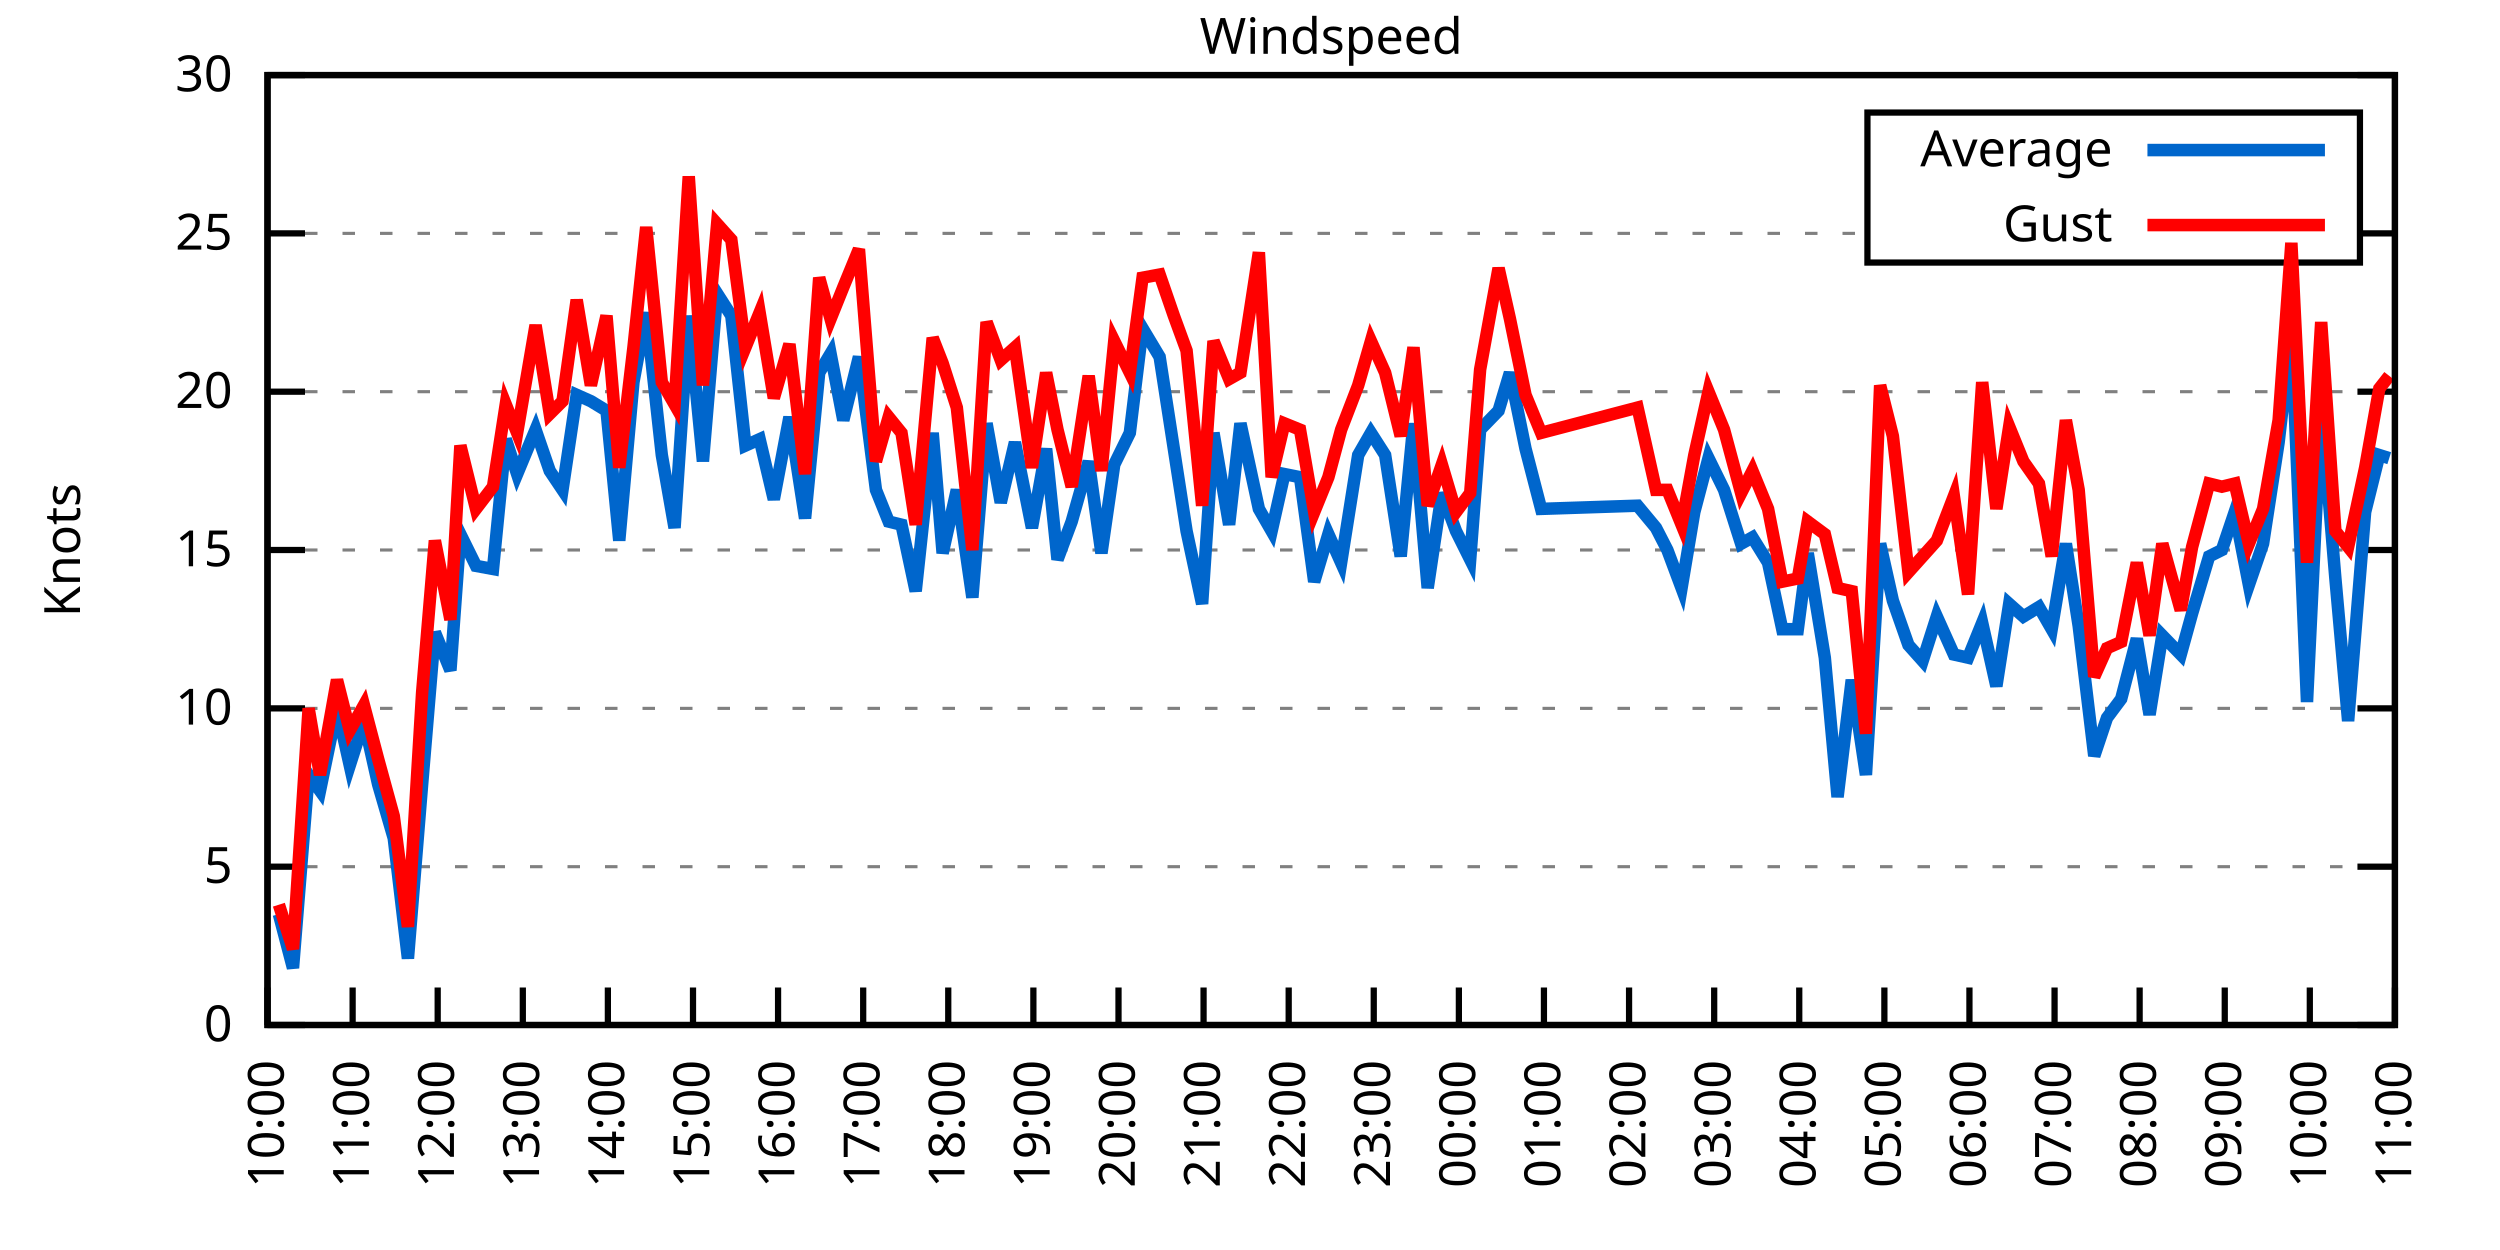
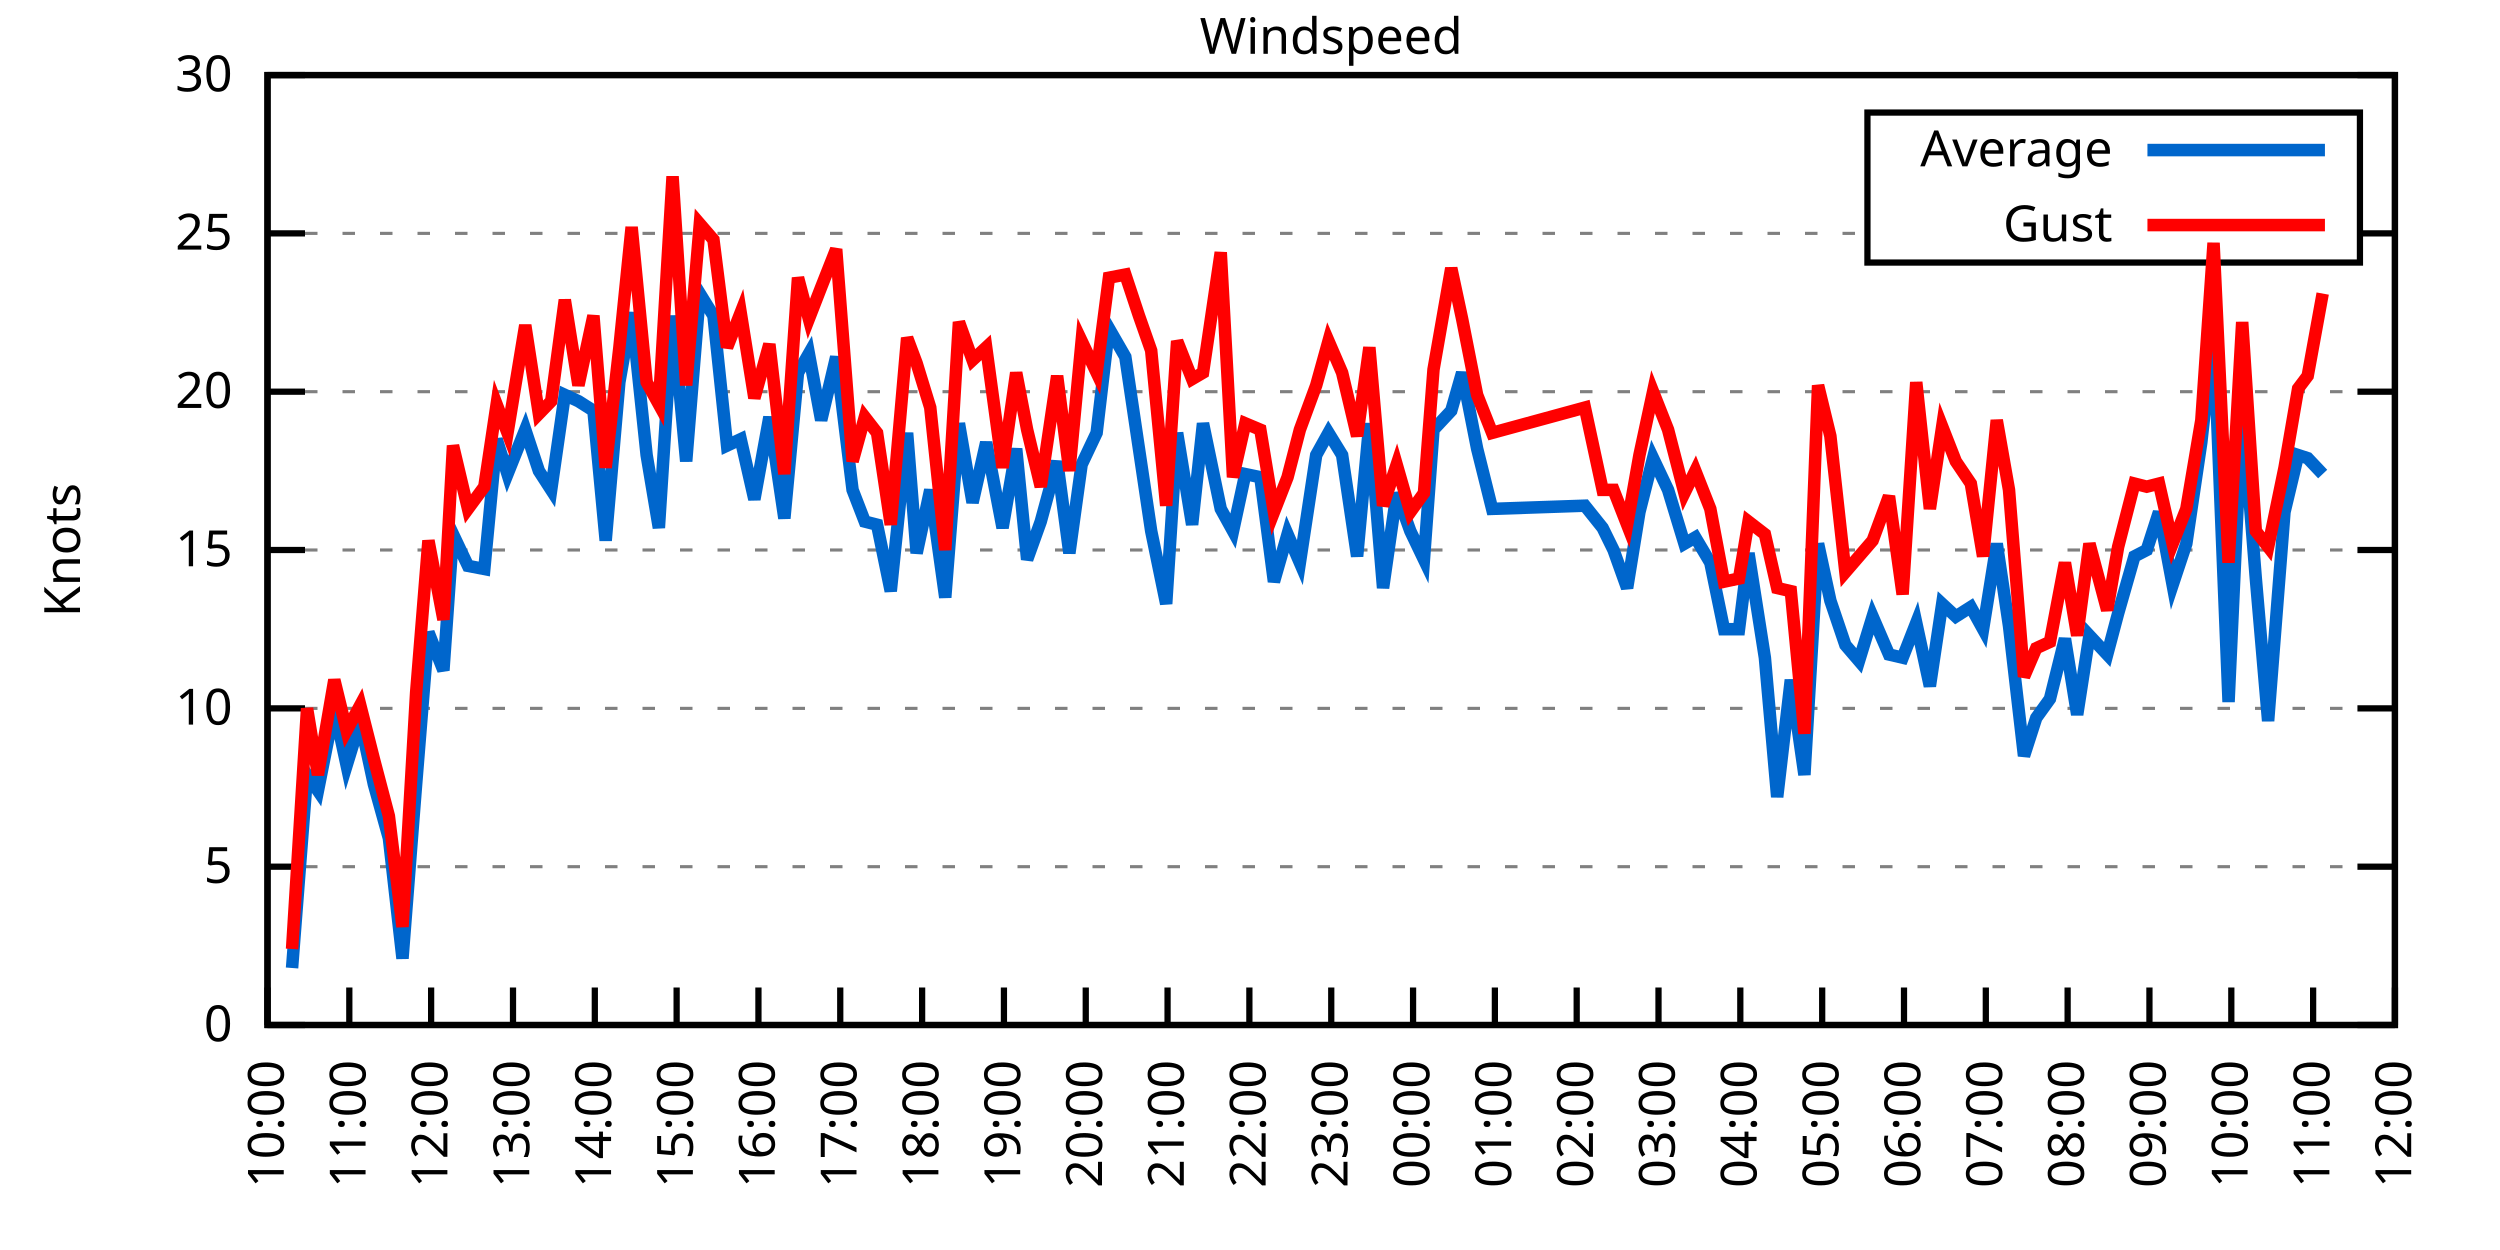
<svg xmlns="http://www.w3.org/2000/svg" xmlns:xlink="http://www.w3.org/1999/xlink" width="400" height="200" viewBox="0 0 400 200">
  <g id="gnuplot_canvas">
    <rect x="0" y="0" width="400" height="200" fill="none" />
    <defs>
      <circle id="gpDot" r="0.5" stroke-width="0.5" stroke="currentColor" />
      <path id="gpPt0" stroke-width="0.333" stroke="currentColor" d="M-1,0 h2 M0,-1 v2" />
      <path id="gpPt1" stroke-width="0.333" stroke="currentColor" d="M-1,-1 L1,1 M1,-1 L-1,1" />
      <path id="gpPt2" stroke-width="0.333" stroke="currentColor" d="M-1,0 L1,0 M0,-1 L0,1 M-1,-1 L1,1 M-1,1 L1,-1" />
      <rect id="gpPt3" stroke-width="0.333" stroke="currentColor" x="-1" y="-1" width="2" height="2" />
      <rect id="gpPt4" stroke-width="0.333" stroke="currentColor" fill="currentColor" x="-1" y="-1" width="2" height="2" />
      <circle id="gpPt5" stroke-width="0.333" stroke="currentColor" cx="0" cy="0" r="1" />
      <use xlink:href="#gpPt5" id="gpPt6" fill="currentColor" stroke="none" />
      <path id="gpPt7" stroke-width="0.333" stroke="currentColor" d="M0,-1.33 L-1.33,0.67 L1.33,0.67 z" />
      <use xlink:href="#gpPt7" id="gpPt8" fill="currentColor" stroke="none" />
      <use xlink:href="#gpPt7" id="gpPt9" stroke="currentColor" transform="rotate(180)" />
      <use xlink:href="#gpPt9" id="gpPt10" fill="currentColor" stroke="none" />
      <use xlink:href="#gpPt3" id="gpPt11" stroke="currentColor" transform="rotate(45)" />
      <use xlink:href="#gpPt11" id="gpPt12" fill="currentColor" stroke="none" />
      <path id="gpPt13" stroke-width="0.333" stroke="currentColor" d="M0,1.330 L1.265,0.411 L0.782,-1.067 L-0.782,-1.076 L-1.265,0.411 z" />
      <use xlink:href="#gpPt13" id="gpPt14" fill="currentColor" stroke="none" />
      <filter id="textbox" filterUnits="objectBoundingBox" x="0" y="0" height="1" width="1">
        <feFlood flood-color="white" flood-opacity="1" result="bgnd" />
        <feComposite in="SourceGraphic" in2="bgnd" operator="atop" />
      </filter>
      <filter id="greybox" filterUnits="objectBoundingBox" x="0" y="0" height="1" width="1">
        <feFlood flood-color="lightgrey" flood-opacity="1" result="grey" />
        <feComposite in="SourceGraphic" in2="grey" operator="atop" />
      </filter>
    </defs>
    <g fill="none" color="white" stroke="currentColor" stroke-width="1.00" stroke-linecap="butt" stroke-linejoin="miter">
</g>
    <g fill="none" color="black" stroke="currentColor" stroke-width="1.00" stroke-linecap="butt" stroke-linejoin="miter">
      <g stroke="none" shape-rendering="crispEdges">
        <polygon fill="rgb(255, 255, 255)" points="42.80,164.00 383.18,164.00 383.18,12.02 42.80,12.02 " />
      </g>
    </g>
    <g fill="none" color="black" stroke="currentColor" stroke-width="1.00" stroke-linecap="butt" stroke-linejoin="miter">
</g>
    <g fill="none" color="black" stroke="black" stroke-width="0.50" stroke-linecap="butt" stroke-linejoin="miter">
</g>
    <g fill="none" color="gray" stroke="currentColor" stroke-width="0.50" stroke-linecap="butt" stroke-linejoin="miter">
      <path stroke="gray" stroke-dasharray="2,4" class="gridline" d="M42.80,164.00 L383.19,164.00  " />
    </g>
    <g fill="none" color="gray" stroke="gray" stroke-width="1.00" stroke-linecap="butt" stroke-linejoin="miter">
</g>
    <g fill="none" color="black" stroke="currentColor" stroke-width="1.00" stroke-linecap="butt" stroke-linejoin="miter">
      <path stroke="black" d="M42.80,164.00 L48.80,164.00 M383.19,164.00 L377.19,164.00  " />
      <g transform="translate(37.20,166.60)" stroke="none" fill="black" font-family="Sans" font-size="8.00" text-anchor="end">
        <text>
          <tspan font-family="Sans"> 0</tspan>
        </text>
      </g>
    </g>
    <g fill="none" color="black" stroke="currentColor" stroke-width="1.00" stroke-linecap="butt" stroke-linejoin="miter">
</g>
    <g fill="none" color="black" stroke="black" stroke-width="0.50" stroke-linecap="butt" stroke-linejoin="miter">
</g>
    <g fill="none" color="gray" stroke="currentColor" stroke-width="0.50" stroke-linecap="butt" stroke-linejoin="miter">
      <path stroke="gray" stroke-dasharray="2,4" class="gridline" d="M42.80,138.67 L383.19,138.67  " />
    </g>
    <g fill="none" color="gray" stroke="gray" stroke-width="1.00" stroke-linecap="butt" stroke-linejoin="miter">
</g>
    <g fill="none" color="black" stroke="currentColor" stroke-width="1.00" stroke-linecap="butt" stroke-linejoin="miter">
      <path stroke="black" d="M42.80,138.67 L48.80,138.67 M383.19,138.67 L377.19,138.67  " />
      <g transform="translate(37.20,141.27)" stroke="none" fill="black" font-family="Sans" font-size="8.00" text-anchor="end">
        <text>
          <tspan font-family="Sans"> 5</tspan>
        </text>
      </g>
    </g>
    <g fill="none" color="black" stroke="currentColor" stroke-width="1.00" stroke-linecap="butt" stroke-linejoin="miter">
</g>
    <g fill="none" color="black" stroke="black" stroke-width="0.50" stroke-linecap="butt" stroke-linejoin="miter">
</g>
    <g fill="none" color="gray" stroke="currentColor" stroke-width="0.50" stroke-linecap="butt" stroke-linejoin="miter">
      <path stroke="gray" stroke-dasharray="2,4" class="gridline" d="M42.80,113.34 L383.19,113.34  " />
    </g>
    <g fill="none" color="gray" stroke="gray" stroke-width="1.00" stroke-linecap="butt" stroke-linejoin="miter">
</g>
    <g fill="none" color="black" stroke="currentColor" stroke-width="1.00" stroke-linecap="butt" stroke-linejoin="miter">
      <path stroke="black" d="M42.80,113.34 L48.80,113.34 M383.19,113.34 L377.19,113.34  " />
      <g transform="translate(37.20,115.94)" stroke="none" fill="black" font-family="Sans" font-size="8.00" text-anchor="end">
        <text>
          <tspan font-family="Sans"> 10</tspan>
        </text>
      </g>
    </g>
    <g fill="none" color="black" stroke="currentColor" stroke-width="1.00" stroke-linecap="butt" stroke-linejoin="miter">
</g>
    <g fill="none" color="black" stroke="black" stroke-width="0.50" stroke-linecap="butt" stroke-linejoin="miter">
</g>
    <g fill="none" color="gray" stroke="currentColor" stroke-width="0.50" stroke-linecap="butt" stroke-linejoin="miter">
      <path stroke="gray" stroke-dasharray="2,4" class="gridline" d="M42.80,88.00 L383.19,88.00  " />
    </g>
    <g fill="none" color="gray" stroke="gray" stroke-width="1.00" stroke-linecap="butt" stroke-linejoin="miter">
</g>
    <g fill="none" color="black" stroke="currentColor" stroke-width="1.00" stroke-linecap="butt" stroke-linejoin="miter">
      <path stroke="black" d="M42.80,88.00 L48.80,88.00 M383.19,88.00 L377.19,88.00  " />
      <g transform="translate(37.20,90.60)" stroke="none" fill="black" font-family="Sans" font-size="8.00" text-anchor="end">
        <text>
          <tspan font-family="Sans"> 15</tspan>
        </text>
      </g>
    </g>
    <g fill="none" color="black" stroke="currentColor" stroke-width="1.00" stroke-linecap="butt" stroke-linejoin="miter">
</g>
    <g fill="none" color="black" stroke="black" stroke-width="0.50" stroke-linecap="butt" stroke-linejoin="miter">
</g>
    <g fill="none" color="gray" stroke="currentColor" stroke-width="0.50" stroke-linecap="butt" stroke-linejoin="miter">
      <path stroke="gray" stroke-dasharray="2,4" class="gridline" d="M42.80,62.67 L383.19,62.67  " />
    </g>
    <g fill="none" color="gray" stroke="gray" stroke-width="1.00" stroke-linecap="butt" stroke-linejoin="miter">
</g>
    <g fill="none" color="black" stroke="currentColor" stroke-width="1.00" stroke-linecap="butt" stroke-linejoin="miter">
      <path stroke="black" d="M42.80,62.67 L48.80,62.67 M383.19,62.67 L377.19,62.67  " />
      <g transform="translate(37.20,65.27)" stroke="none" fill="black" font-family="Sans" font-size="8.00" text-anchor="end">
        <text>
          <tspan font-family="Sans"> 20</tspan>
        </text>
      </g>
    </g>
    <g fill="none" color="black" stroke="currentColor" stroke-width="1.00" stroke-linecap="butt" stroke-linejoin="miter">
</g>
    <g fill="none" color="black" stroke="black" stroke-width="0.50" stroke-linecap="butt" stroke-linejoin="miter">
</g>
    <g fill="none" color="gray" stroke="currentColor" stroke-width="0.50" stroke-linecap="butt" stroke-linejoin="miter">
      <path stroke="gray" stroke-dasharray="2,4" class="gridline" d="M42.80,37.34 L298.79,37.34 M377.59,37.34 L383.19,37.34  " />
    </g>
    <g fill="none" color="gray" stroke="gray" stroke-width="1.00" stroke-linecap="butt" stroke-linejoin="miter">
</g>
    <g fill="none" color="black" stroke="currentColor" stroke-width="1.00" stroke-linecap="butt" stroke-linejoin="miter">
      <path stroke="black" d="M42.80,37.34 L48.80,37.34 M383.19,37.34 L377.19,37.34  " />
      <g transform="translate(37.20,39.94)" stroke="none" fill="black" font-family="Sans" font-size="8.00" text-anchor="end">
        <text>
          <tspan font-family="Sans"> 25</tspan>
        </text>
      </g>
    </g>
    <g fill="none" color="black" stroke="currentColor" stroke-width="1.00" stroke-linecap="butt" stroke-linejoin="miter">
</g>
    <g fill="none" color="black" stroke="black" stroke-width="0.50" stroke-linecap="butt" stroke-linejoin="miter">
</g>
    <g fill="none" color="gray" stroke="currentColor" stroke-width="0.50" stroke-linecap="butt" stroke-linejoin="miter">
      <path stroke="gray" stroke-dasharray="2,4" class="gridline" d="M42.80,12.01 L383.19,12.01  " />
    </g>
    <g fill="none" color="gray" stroke="gray" stroke-width="1.00" stroke-linecap="butt" stroke-linejoin="miter">
</g>
    <g fill="none" color="black" stroke="currentColor" stroke-width="1.00" stroke-linecap="butt" stroke-linejoin="miter">
      <path stroke="black" d="M42.80,12.01 L48.80,12.01 M383.19,12.01 L377.19,12.01  " />
      <g transform="translate(37.20,14.61)" stroke="none" fill="black" font-family="Sans" font-size="8.00" text-anchor="end">
        <text>
          <tspan font-family="Sans"> 30</tspan>
        </text>
      </g>
    </g>
    <g fill="none" color="black" stroke="currentColor" stroke-width="1.00" stroke-linecap="butt" stroke-linejoin="miter">
      <path stroke="black" d="M42.80,164.00 L42.80,158.00  " />
      <g transform="translate(45.40,169.60) rotate(270.00)" stroke="none" fill="black" font-family="Sans" font-size="8.00" text-anchor="end">
        <text>
          <tspan font-family="Sans">10:00</tspan>
        </text>
      </g>
    </g>
    <g fill="none" color="black" stroke="currentColor" stroke-width="1.00" stroke-linecap="butt" stroke-linejoin="miter">
-       <path stroke="black" d="M56.42,164.00 L56.42,158.00  " />
-       <g transform="translate(59.02,169.60) rotate(270.00)" stroke="none" fill="black" font-family="Sans" font-size="8.00" text-anchor="end">
+       <path stroke="black" d="M55.89,164.00 L55.89,158.00  " />
+       <g transform="translate(58.49,169.60) rotate(270.00)" stroke="none" fill="black" font-family="Sans" font-size="8.00" text-anchor="end">
        <text>
          <tspan font-family="Sans">11:00</tspan>
        </text>
      </g>
    </g>
    <g fill="none" color="black" stroke="currentColor" stroke-width="1.00" stroke-linecap="butt" stroke-linejoin="miter">
-       <path stroke="black" d="M70.03,164.00 L70.03,158.00  " />
-       <g transform="translate(72.63,169.60) rotate(270.00)" stroke="none" fill="black" font-family="Sans" font-size="8.00" text-anchor="end">
+       <path stroke="black" d="M68.98,164.00 L68.98,158.00  " />
+       <g transform="translate(71.58,169.60) rotate(270.00)" stroke="none" fill="black" font-family="Sans" font-size="8.00" text-anchor="end">
        <text>
          <tspan font-family="Sans">12:00</tspan>
        </text>
      </g>
    </g>
    <g fill="none" color="black" stroke="currentColor" stroke-width="1.00" stroke-linecap="butt" stroke-linejoin="miter">
-       <path stroke="black" d="M83.65,164.00 L83.65,158.00  " />
-       <g transform="translate(86.25,169.60) rotate(270.00)" stroke="none" fill="black" font-family="Sans" font-size="8.00" text-anchor="end">
+       <path stroke="black" d="M82.08,164.00 L82.08,158.00  " />
+       <g transform="translate(84.68,169.60) rotate(270.00)" stroke="none" fill="black" font-family="Sans" font-size="8.00" text-anchor="end">
        <text>
          <tspan font-family="Sans">13:00</tspan>
        </text>
      </g>
    </g>
    <g fill="none" color="black" stroke="currentColor" stroke-width="1.00" stroke-linecap="butt" stroke-linejoin="miter">
-       <path stroke="black" d="M97.26,164.00 L97.26,158.00  " />
-       <g transform="translate(99.86,169.60) rotate(270.00)" stroke="none" fill="black" font-family="Sans" font-size="8.00" text-anchor="end">
+       <path stroke="black" d="M95.17,164.00 L95.17,158.00  " />
+       <g transform="translate(97.77,169.60) rotate(270.00)" stroke="none" fill="black" font-family="Sans" font-size="8.00" text-anchor="end">
        <text>
          <tspan font-family="Sans">14:00</tspan>
        </text>
      </g>
    </g>
    <g fill="none" color="black" stroke="currentColor" stroke-width="1.00" stroke-linecap="butt" stroke-linejoin="miter">
-       <path stroke="black" d="M110.88,164.00 L110.88,158.00  " />
-       <g transform="translate(113.48,169.60) rotate(270.00)" stroke="none" fill="black" font-family="Sans" font-size="8.00" text-anchor="end">
+       <path stroke="black" d="M108.26,164.00 L108.26,158.00  " />
+       <g transform="translate(110.86,169.60) rotate(270.00)" stroke="none" fill="black" font-family="Sans" font-size="8.00" text-anchor="end">
        <text>
          <tspan font-family="Sans">15:00</tspan>
        </text>
      </g>
    </g>
    <g fill="none" color="black" stroke="currentColor" stroke-width="1.00" stroke-linecap="butt" stroke-linejoin="miter">
-       <path stroke="black" d="M124.49,164.00 L124.49,158.00  " />
-       <g transform="translate(127.09,169.60) rotate(270.00)" stroke="none" fill="black" font-family="Sans" font-size="8.00" text-anchor="end">
+       <path stroke="black" d="M121.35,164.00 L121.35,158.00  " />
+       <g transform="translate(123.95,169.60) rotate(270.00)" stroke="none" fill="black" font-family="Sans" font-size="8.00" text-anchor="end">
        <text>
          <tspan font-family="Sans">16:00</tspan>
        </text>
      </g>
    </g>
    <g fill="none" color="black" stroke="currentColor" stroke-width="1.00" stroke-linecap="butt" stroke-linejoin="miter">
-       <path stroke="black" d="M138.11,164.00 L138.11,158.00  " />
-       <g transform="translate(140.71,169.60) rotate(270.00)" stroke="none" fill="black" font-family="Sans" font-size="8.00" text-anchor="end">
+       <path stroke="black" d="M134.44,164.00 L134.44,158.00  " />
+       <g transform="translate(137.04,169.60) rotate(270.00)" stroke="none" fill="black" font-family="Sans" font-size="8.00" text-anchor="end">
        <text>
          <tspan font-family="Sans">17:00</tspan>
        </text>
      </g>
    </g>
    <g fill="none" color="black" stroke="currentColor" stroke-width="1.00" stroke-linecap="butt" stroke-linejoin="miter">
-       <path stroke="black" d="M151.72,164.00 L151.72,158.00  " />
-       <g transform="translate(154.32,169.60) rotate(270.00)" stroke="none" fill="black" font-family="Sans" font-size="8.00" text-anchor="end">
+       <path stroke="black" d="M147.54,164.00 L147.54,158.00  " />
+       <g transform="translate(150.14,169.60) rotate(270.00)" stroke="none" fill="black" font-family="Sans" font-size="8.00" text-anchor="end">
        <text>
          <tspan font-family="Sans">18:00</tspan>
        </text>
      </g>
    </g>
    <g fill="none" color="black" stroke="currentColor" stroke-width="1.00" stroke-linecap="butt" stroke-linejoin="miter">
-       <path stroke="black" d="M165.34,164.00 L165.34,158.00  " />
-       <g transform="translate(167.94,169.60) rotate(270.00)" stroke="none" fill="black" font-family="Sans" font-size="8.00" text-anchor="end">
+       <path stroke="black" d="M160.63,164.00 L160.63,158.00  " />
+       <g transform="translate(163.23,169.60) rotate(270.00)" stroke="none" fill="black" font-family="Sans" font-size="8.00" text-anchor="end">
        <text>
          <tspan font-family="Sans">19:00</tspan>
        </text>
      </g>
    </g>
    <g fill="none" color="black" stroke="currentColor" stroke-width="1.00" stroke-linecap="butt" stroke-linejoin="miter">
-       <path stroke="black" d="M178.96,164.00 L178.96,158.00  " />
-       <g transform="translate(181.56,169.60) rotate(270.00)" stroke="none" fill="black" font-family="Sans" font-size="8.00" text-anchor="end">
+       <path stroke="black" d="M173.72,164.00 L173.72,158.00  " />
+       <g transform="translate(176.32,169.60) rotate(270.00)" stroke="none" fill="black" font-family="Sans" font-size="8.00" text-anchor="end">
        <text>
          <tspan font-family="Sans">20:00</tspan>
        </text>
      </g>
    </g>
    <g fill="none" color="black" stroke="currentColor" stroke-width="1.00" stroke-linecap="butt" stroke-linejoin="miter">
-       <path stroke="black" d="M192.57,164.00 L192.57,158.00  " />
-       <g transform="translate(195.17,169.60) rotate(270.00)" stroke="none" fill="black" font-family="Sans" font-size="8.00" text-anchor="end">
+       <path stroke="black" d="M186.81,164.00 L186.81,158.00  " />
+       <g transform="translate(189.41,169.60) rotate(270.00)" stroke="none" fill="black" font-family="Sans" font-size="8.00" text-anchor="end">
        <text>
          <tspan font-family="Sans">21:00</tspan>
        </text>
      </g>
    </g>
    <g fill="none" color="black" stroke="currentColor" stroke-width="1.00" stroke-linecap="butt" stroke-linejoin="miter">
-       <path stroke="black" d="M206.19,164.00 L206.19,158.00  " />
-       <g transform="translate(208.79,169.60) rotate(270.00)" stroke="none" fill="black" font-family="Sans" font-size="8.00" text-anchor="end">
+       <path stroke="black" d="M199.90,164.00 L199.90,158.00  " />
+       <g transform="translate(202.50,169.60) rotate(270.00)" stroke="none" fill="black" font-family="Sans" font-size="8.00" text-anchor="end">
        <text>
          <tspan font-family="Sans">22:00</tspan>
        </text>
      </g>
    </g>
    <g fill="none" color="black" stroke="currentColor" stroke-width="1.00" stroke-linecap="butt" stroke-linejoin="miter">
-       <path stroke="black" d="M219.80,164.00 L219.80,158.00  " />
-       <g transform="translate(222.40,169.60) rotate(270.00)" stroke="none" fill="black" font-family="Sans" font-size="8.00" text-anchor="end">
+       <path stroke="black" d="M213.00,164.00 L213.00,158.00  " />
+       <g transform="translate(215.60,169.60) rotate(270.00)" stroke="none" fill="black" font-family="Sans" font-size="8.00" text-anchor="end">
        <text>
          <tspan font-family="Sans">23:00</tspan>
        </text>
      </g>
    </g>
    <g fill="none" color="black" stroke="currentColor" stroke-width="1.00" stroke-linecap="butt" stroke-linejoin="miter">
-       <path stroke="black" d="M233.42,164.00 L233.42,158.00  " />
-       <g transform="translate(236.02,169.60) rotate(270.00)" stroke="none" fill="black" font-family="Sans" font-size="8.00" text-anchor="end">
+       <path stroke="black" d="M226.09,164.00 L226.09,158.00  " />
+       <g transform="translate(228.69,169.60) rotate(270.00)" stroke="none" fill="black" font-family="Sans" font-size="8.00" text-anchor="end">
        <text>
          <tspan font-family="Sans">00:00</tspan>
        </text>
      </g>
    </g>
    <g fill="none" color="black" stroke="currentColor" stroke-width="1.00" stroke-linecap="butt" stroke-linejoin="miter">
-       <path stroke="black" d="M247.03,164.00 L247.03,158.00  " />
-       <g transform="translate(249.63,169.60) rotate(270.00)" stroke="none" fill="black" font-family="Sans" font-size="8.00" text-anchor="end">
+       <path stroke="black" d="M239.18,164.00 L239.18,158.00  " />
+       <g transform="translate(241.78,169.60) rotate(270.00)" stroke="none" fill="black" font-family="Sans" font-size="8.00" text-anchor="end">
        <text>
          <tspan font-family="Sans">01:00</tspan>
        </text>
      </g>
    </g>
    <g fill="none" color="black" stroke="currentColor" stroke-width="1.00" stroke-linecap="butt" stroke-linejoin="miter">
-       <path stroke="black" d="M260.65,164.00 L260.65,158.00  " />
-       <g transform="translate(263.25,169.60) rotate(270.00)" stroke="none" fill="black" font-family="Sans" font-size="8.00" text-anchor="end">
+       <path stroke="black" d="M252.27,164.00 L252.27,158.00  " />
+       <g transform="translate(254.87,169.60) rotate(270.00)" stroke="none" fill="black" font-family="Sans" font-size="8.00" text-anchor="end">
        <text>
          <tspan font-family="Sans">02:00</tspan>
        </text>
      </g>
    </g>
    <g fill="none" color="black" stroke="currentColor" stroke-width="1.00" stroke-linecap="butt" stroke-linejoin="miter">
-       <path stroke="black" d="M274.27,164.00 L274.27,158.00  " />
-       <g transform="translate(276.87,169.60) rotate(270.00)" stroke="none" fill="black" font-family="Sans" font-size="8.00" text-anchor="end">
+       <path stroke="black" d="M265.36,164.00 L265.36,158.00  " />
+       <g transform="translate(267.96,169.60) rotate(270.00)" stroke="none" fill="black" font-family="Sans" font-size="8.00" text-anchor="end">
        <text>
          <tspan font-family="Sans">03:00</tspan>
        </text>
      </g>
    </g>
    <g fill="none" color="black" stroke="currentColor" stroke-width="1.00" stroke-linecap="butt" stroke-linejoin="miter">
-       <path stroke="black" d="M287.88,164.00 L287.88,158.00  " />
-       <g transform="translate(290.48,169.60) rotate(270.00)" stroke="none" fill="black" font-family="Sans" font-size="8.00" text-anchor="end">
+       <path stroke="black" d="M278.45,164.00 L278.45,158.00  " />
+       <g transform="translate(281.05,169.60) rotate(270.00)" stroke="none" fill="black" font-family="Sans" font-size="8.00" text-anchor="end">
        <text>
          <tspan font-family="Sans">04:00</tspan>
        </text>
      </g>
    </g>
    <g fill="none" color="black" stroke="currentColor" stroke-width="1.00" stroke-linecap="butt" stroke-linejoin="miter">
-       <path stroke="black" d="M301.50,164.00 L301.50,158.00  " />
-       <g transform="translate(304.10,169.60) rotate(270.00)" stroke="none" fill="black" font-family="Sans" font-size="8.00" text-anchor="end">
+       <path stroke="black" d="M291.55,164.00 L291.55,158.00  " />
+       <g transform="translate(294.15,169.60) rotate(270.00)" stroke="none" fill="black" font-family="Sans" font-size="8.00" text-anchor="end">
        <text>
          <tspan font-family="Sans">05:00</tspan>
        </text>
      </g>
    </g>
    <g fill="none" color="black" stroke="currentColor" stroke-width="1.00" stroke-linecap="butt" stroke-linejoin="miter">
-       <path stroke="black" d="M315.11,164.00 L315.11,158.00  " />
-       <g transform="translate(317.71,169.60) rotate(270.00)" stroke="none" fill="black" font-family="Sans" font-size="8.00" text-anchor="end">
+       <path stroke="black" d="M304.64,164.00 L304.64,158.00  " />
+       <g transform="translate(307.24,169.60) rotate(270.00)" stroke="none" fill="black" font-family="Sans" font-size="8.00" text-anchor="end">
        <text>
          <tspan font-family="Sans">06:00</tspan>
        </text>
      </g>
    </g>
    <g fill="none" color="black" stroke="currentColor" stroke-width="1.00" stroke-linecap="butt" stroke-linejoin="miter">
-       <path stroke="black" d="M328.73,164.00 L328.73,158.00  " />
-       <g transform="translate(331.33,169.60) rotate(270.00)" stroke="none" fill="black" font-family="Sans" font-size="8.00" text-anchor="end">
+       <path stroke="black" d="M317.73,164.00 L317.73,158.00  " />
+       <g transform="translate(320.33,169.60) rotate(270.00)" stroke="none" fill="black" font-family="Sans" font-size="8.00" text-anchor="end">
        <text>
          <tspan font-family="Sans">07:00</tspan>
        </text>
      </g>
    </g>
    <g fill="none" color="black" stroke="currentColor" stroke-width="1.00" stroke-linecap="butt" stroke-linejoin="miter">
-       <path stroke="black" d="M342.34,164.00 L342.34,158.00  " />
-       <g transform="translate(344.94,169.60) rotate(270.00)" stroke="none" fill="black" font-family="Sans" font-size="8.00" text-anchor="end">
+       <path stroke="black" d="M330.82,164.00 L330.82,158.00  " />
+       <g transform="translate(333.42,169.60) rotate(270.00)" stroke="none" fill="black" font-family="Sans" font-size="8.00" text-anchor="end">
        <text>
          <tspan font-family="Sans">08:00</tspan>
        </text>
      </g>
    </g>
    <g fill="none" color="black" stroke="currentColor" stroke-width="1.00" stroke-linecap="butt" stroke-linejoin="miter">
-       <path stroke="black" d="M355.96,164.00 L355.96,158.00  " />
-       <g transform="translate(358.56,169.60) rotate(270.00)" stroke="none" fill="black" font-family="Sans" font-size="8.00" text-anchor="end">
+       <path stroke="black" d="M343.91,164.00 L343.91,158.00  " />
+       <g transform="translate(346.51,169.60) rotate(270.00)" stroke="none" fill="black" font-family="Sans" font-size="8.00" text-anchor="end">
        <text>
          <tspan font-family="Sans">09:00</tspan>
        </text>
      </g>
    </g>
    <g fill="none" color="black" stroke="currentColor" stroke-width="1.00" stroke-linecap="butt" stroke-linejoin="miter">
-       <path stroke="black" d="M369.57,164.00 L369.57,158.00  " />
-       <g transform="translate(372.17,169.60) rotate(270.00)" stroke="none" fill="black" font-family="Sans" font-size="8.00" text-anchor="end">
+       <path stroke="black" d="M357.01,164.00 L357.01,158.00  " />
+       <g transform="translate(359.61,169.60) rotate(270.00)" stroke="none" fill="black" font-family="Sans" font-size="8.00" text-anchor="end">
        <text>
          <tspan font-family="Sans">10:00</tspan>
+         </text>
+       </g>
+     </g>
+     <g fill="none" color="black" stroke="currentColor" stroke-width="1.00" stroke-linecap="butt" stroke-linejoin="miter">
+       <path stroke="black" d="M370.10,164.00 L370.10,158.00  " />
+       <g transform="translate(372.70,169.60) rotate(270.00)" stroke="none" fill="black" font-family="Sans" font-size="8.00" text-anchor="end">
+         <text>
+           <tspan font-family="Sans">11:00</tspan>
        </text>
      </g>
    </g>
    <g fill="none" color="black" stroke="currentColor" stroke-width="1.00" stroke-linecap="butt" stroke-linejoin="miter">
      <path stroke="black" d="M383.19,164.00 L383.19,158.00  " />
      <g transform="translate(385.79,169.60) rotate(270.00)" stroke="none" fill="black" font-family="Sans" font-size="8.00" text-anchor="end">
        <text>
-           <tspan font-family="Sans">11:00</tspan>
+           <tspan font-family="Sans">12:00</tspan>
        </text>
      </g>
    </g>
    <g fill="none" color="black" stroke="currentColor" stroke-width="1.00" stroke-linecap="butt" stroke-linejoin="miter">
</g>
    <g fill="none" color="black" stroke="currentColor" stroke-width="1.00" stroke-linecap="butt" stroke-linejoin="miter">
      <path stroke="black" d="M42.80,12.01 L42.80,164.00 L383.19,164.00 L383.19,12.01 L42.80,12.01 Z  " />
    </g>
    <g fill="none" color="black" stroke="currentColor" stroke-width="1.00" stroke-linecap="butt" stroke-linejoin="miter">
</g>
    <g fill="none" color="black" stroke="currentColor" stroke-width="1.00" stroke-linecap="butt" stroke-linejoin="miter">
      <path stroke="black" d="M298.79,42.01 L298.79,18.01 L377.59,18.01 L377.59,42.01 L298.79,42.01 Z  " />
    </g>
    <g id="Windspeed_plot_1">
      <g fill="none" color="white" stroke="black" stroke-width="2.00" stroke-linecap="butt" stroke-linejoin="miter">
</g>
      <g fill="none" color="black" stroke="currentColor" stroke-width="2.00" stroke-linecap="butt" stroke-linejoin="miter">
        <g transform="translate(337.99,26.61)" stroke="none" fill="black" font-family="Sans" font-size="8.00" text-anchor="end">
          <text>
            <tspan font-family="Sans">Average</tspan>
          </text>
        </g>
      </g>
      <g fill="none" color="black" stroke="currentColor" stroke-width="2.00" stroke-linecap="butt" stroke-linejoin="miter">
-         <path stroke="rgb(  0, 102, 204)" d="M343.59,24.01 L371.99,24.01 M44.62,146.27 L46.88,154.88 L49.38,123.98 L51.20,126.51 L53.92,113.34 L55.96,122.46   L58.23,115.36 L60.50,125.50 L63.00,134.11 L65.27,153.36 L67.54,125.50 L69.58,101.18 L72.07,107.26 L73.66,85.47   L76.16,90.54 L78.88,91.04 L80.92,70.27 L82.74,75.85 L85.69,68.75 L87.96,75.34 L90.00,78.38 L92.27,63.18   L94.54,64.19 L97.04,65.71 L99.08,86.49 L101.35,61.15 L103.39,50.01 L105.89,72.81 L107.93,84.46 L110.20,50.51   L112.47,73.82 L114.74,46.97 L117.01,50.51 L119.27,71.29 L121.54,70.27 L123.81,79.90 L126.31,66.73 L128.81,82.94   L131.07,59.63 L132.89,56.59 L134.93,67.23 L137.43,57.10 L140.15,78.38 L142.19,83.45 L144.24,83.95 L146.51,94.59   L149.23,69.26 L150.82,88.51 L153.09,78.38 L155.58,95.60 L157.85,67.74 L160.12,80.41 L162.39,70.78 L165.11,84.46   L167.38,71.79 L169.20,89.52 L171.47,83.45 L174.19,73.82 L176.23,88.51 L178.28,74.33 L180.77,69.26 L182.81,52.54   L185.54,57.10 L187.81,71.79 L189.85,84.97 L192.34,96.62 L194.16,69.26 L196.66,83.95 L198.47,67.74 L201.42,81.42   L203.46,84.97 L205.51,75.85 L208.00,76.35 L210.27,93.07 L212.54,85.47 L214.58,90.03 L217.31,72.81 L219.35,69.26   L221.62,72.81 L224.11,89.02 L226.16,67.74 L228.43,94.08 L230.70,78.89 L232.96,84.97 L235.23,89.52 L236.82,68.75   L239.77,65.71 L241.59,59.63 L244.08,71.79 L246.58,81.42 L262.01,80.91 L264.96,84.46 L266.78,88.00 L269.05,94.08   L271.09,81.93 L273.36,73.31 L275.85,78.38 L278.58,86.99 L280.39,85.98 L282.89,90.03 L285.16,100.67 L287.65,100.67   L289.24,88.51 L291.97,105.23 L294.01,127.52 L296.28,108.78 L298.55,123.98 L300.82,86.99 L302.86,96.11 L305.35,103.20   L307.62,105.74 L309.89,98.64 L312.62,104.72 L314.89,105.23 L317.15,99.66 L319.42,109.79 L321.47,96.62 L323.74,98.64   L326.23,97.12 L328.27,100.67 L330.54,86.99 L332.59,100.16 L335.08,120.94 L337.12,114.86 L339.39,111.82 L341.89,102.19   L343.93,114.35 L345.97,101.68 L348.92,104.72 L350.74,98.14 L353.46,89.02 L355.50,88.00 L357.55,81.93 L359.82,93.58   L362.09,86.99 L364.58,70.78 L366.62,53.05 L369.12,112.32 L371.39,65.21 L373.66,92.56 L375.70,115.36 L378.42,81.93   L380.69,72.81 L382.28,73.31  " />
+         <path stroke="rgb(  0, 102, 204)" d="M343.59,24.01 L371.99,24.01 M46.73,154.88 L49.13,123.98 L50.87,126.51 L53.49,113.34 L55.46,122.46 L57.64,115.36   L59.82,125.50 L62.22,134.11 L64.40,153.36 L66.58,125.50 L68.55,101.18 L70.95,107.26 L72.48,85.47 L74.88,90.54   L77.49,91.04 L79.46,70.27 L81.20,75.85 L84.04,68.75 L86.22,75.34 L88.19,78.38 L90.37,63.18 L92.55,64.19   L94.95,65.71 L96.91,86.49 L99.10,61.15 L101.06,50.01 L103.46,72.81 L105.42,84.46 L107.61,50.51 L109.79,73.82   L111.97,46.97 L114.15,50.51 L116.33,71.29 L118.51,70.27 L120.70,79.90 L123.10,66.73 L125.50,82.94 L127.68,59.63   L129.42,56.59 L131.39,67.23 L133.79,57.10 L136.41,78.38 L138.37,83.45 L140.33,83.95 L142.52,94.59 L145.14,69.26   L146.66,88.51 L148.84,78.38 L151.24,95.60 L153.43,67.74 L155.61,80.41 L157.79,70.78 L160.41,84.46 L162.59,71.79   L164.34,89.52 L166.52,83.45 L169.14,73.82 L171.10,88.51 L173.06,74.33 L175.46,69.26 L177.43,52.54 L180.05,57.10   L182.23,71.79 L184.19,84.97 L186.59,96.62 L188.34,69.26 L190.74,83.95 L192.48,67.74 L195.32,81.42 L197.28,84.97   L199.25,75.85 L201.65,76.35 L203.83,93.07 L206.01,85.47 L207.98,90.03 L210.59,72.81 L212.56,69.26 L214.74,72.81   L217.14,89.02 L219.10,67.74 L221.29,94.08 L223.47,78.89 L225.65,84.97 L227.83,89.52 L229.36,68.75 L232.20,65.71   L233.94,59.63 L236.34,71.79 L238.74,81.42 L253.58,80.91 L256.42,84.46 L258.16,88.00 L260.34,94.08 L262.31,81.93   L264.49,73.31 L266.89,78.38 L269.51,86.99 L271.25,85.98 L273.65,90.03 L275.84,100.67 L278.24,100.67 L279.76,88.51   L282.38,105.23 L284.35,127.52 L286.53,108.78 L288.71,123.98 L290.89,86.99 L292.86,96.11 L295.26,103.20 L297.44,105.74   L299.62,98.64 L302.24,104.72 L304.42,105.23 L306.60,99.66 L308.78,109.79 L310.75,96.62 L312.93,98.64 L315.33,97.12   L317.29,100.67 L319.48,86.99 L321.44,100.16 L323.84,120.94 L325.80,114.86 L327.99,111.82 L330.39,102.19 L332.35,114.35   L334.31,101.68 L337.15,104.72 L338.90,98.14 L341.51,89.02 L343.48,88.00 L345.44,81.93 L347.62,93.58 L349.81,86.99   L352.21,70.78 L354.17,53.05 L356.57,112.32 L358.75,65.21 L360.93,92.56 L362.90,115.36 L365.52,81.93 L367.70,72.81   L369.23,73.31 L371.63,75.85  " />
      </g>
    </g>
    <g id="Windspeed_plot_2">
      <g fill="none" color="black" stroke="currentColor" stroke-width="2.00" stroke-linecap="butt" stroke-linejoin="miter">
        <g transform="translate(337.99,38.61)" stroke="none" fill="black" font-family="Sans" font-size="8.00" text-anchor="end">
          <text>
            <tspan font-family="Sans">Gust</tspan>
          </text>
        </g>
      </g>
      <g fill="none" color="black" stroke="currentColor" stroke-width="2.00" stroke-linecap="butt" stroke-linejoin="miter">
-         <path stroke="rgb(255,   0,   0)" d="M343.59,36.01 L371.99,36.01 M44.62,144.75 L46.88,151.84 L49.38,113.34 L51.20,123.98 L53.92,108.78 L55.96,116.88   L58.23,112.83 L60.50,121.44 L63.00,130.56 L65.27,148.29 L67.54,110.80 L69.58,86.49 L72.07,99.15 L73.66,71.29   L76.16,81.42 L78.88,77.87 L80.92,64.70 L82.74,69.26 L85.69,52.03 L87.96,66.22 L90.00,64.19 L92.27,47.98   L94.54,61.66 L97.04,50.51 L99.08,74.83 L101.35,55.58 L103.39,36.33 L105.89,61.15 L107.93,64.70 L110.20,28.22   L112.47,61.66 L114.74,35.82 L117.01,38.35 L119.27,55.58 L121.54,50.01 L123.81,63.69 L126.31,55.07 L128.81,75.85   L131.07,44.43 L132.89,51.02 L134.93,45.95 L137.43,39.87 L140.15,73.82 L142.19,66.73 L144.24,69.26 L146.51,83.95   L149.23,54.06 L150.82,58.11 L153.09,65.21 L155.58,88.00 L157.85,51.53 L160.12,57.61 L162.39,55.58 L165.11,74.83   L167.38,59.63 L169.20,68.75 L171.47,77.87 L174.19,60.14 L176.23,75.34 L178.28,54.57 L180.77,59.63 L182.81,44.43   L185.54,43.93 L187.81,50.51 L189.85,56.09 L192.34,80.91 L194.16,54.57 L196.66,60.65 L198.47,59.63 L201.42,40.38   L203.46,76.35 L205.51,67.74 L208.00,68.75 L210.27,81.93 L212.54,76.35 L214.58,68.75 L217.31,61.66 L219.35,54.57   L221.62,59.63 L224.11,69.77 L226.16,55.58 L228.43,80.91 L230.70,74.33 L232.96,81.93 L235.23,78.89 L236.82,59.13   L239.77,42.91 L241.59,51.02 L244.08,63.18 L246.58,69.26 L262.01,65.21 L264.96,78.38 L266.78,78.38 L269.05,83.95   L271.09,72.81 L273.36,62.67 L275.85,68.75 L278.58,78.89 L280.39,75.34 L282.89,81.42 L285.16,93.07 L287.65,92.56   L289.24,83.45 L291.97,85.47 L294.01,94.08 L296.28,94.59 L298.55,117.39 L300.82,61.66 L302.86,69.77 L305.35,91.55   L307.62,89.02 L309.89,86.49 L312.62,79.39 L314.89,95.10 L317.15,61.15 L319.42,81.42 L321.47,68.25 L323.74,73.82   L326.23,77.37 L328.27,89.02 L330.54,67.23 L332.59,78.38 L335.08,108.27 L337.12,103.71 L339.39,102.70 L341.89,90.03   L343.93,101.68 L345.97,86.99 L348.92,97.63 L350.74,87.50 L353.46,77.37 L355.50,77.87 L357.55,77.37 L359.82,86.99   L362.09,81.42 L364.58,67.23 L366.62,38.86 L369.12,90.03 L371.39,51.53 L373.66,84.97 L375.70,87.50 L378.42,74.83   L380.69,62.17 L382.28,60.14  " />
+         <path stroke="rgb(255,   0,   0)" d="M343.59,36.01 L371.99,36.01 M46.73,151.84 L49.13,113.34 L50.87,123.98 L53.49,108.78 L55.46,116.88 L57.64,112.83   L59.82,121.44 L62.22,130.56 L64.40,148.29 L66.58,110.80 L68.55,86.49 L70.95,99.15 L72.48,71.29 L74.88,81.42   L77.49,77.87 L79.46,64.70 L81.20,69.26 L84.04,52.03 L86.22,66.22 L88.19,64.19 L90.37,47.98 L92.55,61.66   L94.95,50.51 L96.91,74.83 L99.10,55.58 L101.06,36.33 L103.46,61.15 L105.42,64.70 L107.61,28.22 L109.79,61.66   L111.97,35.82 L114.15,38.35 L116.33,55.58 L118.51,50.01 L120.70,63.69 L123.10,55.07 L125.50,75.85 L127.68,44.43   L129.42,51.02 L131.39,45.95 L133.79,39.87 L136.41,73.82 L138.37,66.73 L140.33,69.26 L142.52,83.95 L145.14,54.06   L146.66,58.11 L148.84,65.21 L151.24,88.00 L153.43,51.53 L155.61,57.61 L157.79,55.58 L160.41,74.83 L162.59,59.63   L164.34,68.75 L166.52,77.87 L169.14,60.14 L171.10,75.34 L173.06,54.57 L175.46,59.63 L177.43,44.43 L180.05,43.93   L182.23,50.51 L184.19,56.09 L186.59,80.91 L188.34,54.57 L190.74,60.65 L192.48,59.63 L195.32,40.38 L197.28,76.35   L199.25,67.74 L201.65,68.75 L203.83,81.93 L206.01,76.35 L207.98,68.75 L210.59,61.66 L212.56,54.57 L214.74,59.63   L217.14,69.77 L219.10,55.58 L221.29,80.91 L223.47,74.33 L225.65,81.93 L227.83,78.89 L229.36,59.13 L232.20,42.91   L233.94,51.02 L236.34,63.18 L238.74,69.26 L253.58,65.21 L256.42,78.38 L258.16,78.38 L260.34,83.95 L262.31,72.81   L264.49,62.67 L266.89,68.75 L269.51,78.89 L271.25,75.34 L273.65,81.42 L275.84,93.07 L278.24,92.56 L279.76,83.45   L282.38,85.47 L284.35,94.08 L286.53,94.59 L288.71,117.39 L290.89,61.66 L292.86,69.77 L295.26,91.55 L297.44,89.02   L299.62,86.49 L302.24,79.39 L304.42,95.10 L306.60,61.15 L308.78,81.42 L310.75,68.25 L312.93,73.82 L315.33,77.37   L317.29,89.02 L319.48,67.23 L321.44,78.38 L323.84,108.27 L325.80,103.71 L327.99,102.70 L330.39,90.03 L332.35,101.68   L334.31,86.99 L337.15,97.63 L338.90,87.50 L341.51,77.37 L343.48,77.87 L345.44,77.37 L347.62,86.99 L349.81,81.42   L352.21,67.23 L354.17,38.86 L356.57,90.03 L358.75,51.53 L360.93,84.97 L362.90,87.50 L365.52,74.83 L367.70,62.17   L369.23,60.14 L371.63,46.97  " />
      </g>
    </g>
    <g fill="none" color="black" stroke="currentColor" stroke-width="2.00" stroke-linecap="butt" stroke-linejoin="miter">
</g>
    <g fill="none" color="black" stroke="black" stroke-width="1.00" stroke-linecap="butt" stroke-linejoin="miter">
</g>
    <g fill="none" color="black" stroke="currentColor" stroke-width="1.00" stroke-linecap="butt" stroke-linejoin="miter">
      <path stroke="black" d="M42.80,12.01 L42.80,164.00 L383.19,164.00 L383.19,12.01 L42.80,12.01 Z  " />
      <g transform="translate(12.80,88.01) rotate(270.00)" stroke="none" fill="black" font-family="Sans" font-size="8.00" text-anchor="middle">
        <text>
          <tspan font-family="Sans">Knots</tspan>
        </text>
      </g>
    </g>
    <g fill="none" color="black" stroke="currentColor" stroke-width="1.00" stroke-linecap="butt" stroke-linejoin="miter">
</g>
    <g fill="none" color="black" stroke="currentColor" stroke-width="1.00" stroke-linecap="butt" stroke-linejoin="miter">
      <g transform="translate(212.99,8.61)" stroke="none" fill="black" font-family="Sans" font-size="8.00" text-anchor="middle">
        <text>
          <tspan font-family="Sans">Windspeed</tspan>
        </text>
      </g>
    </g>
    <g fill="none" color="black" stroke="currentColor" stroke-width="1.00" stroke-linecap="butt" stroke-linejoin="miter">
</g>
  </g>
</svg>
